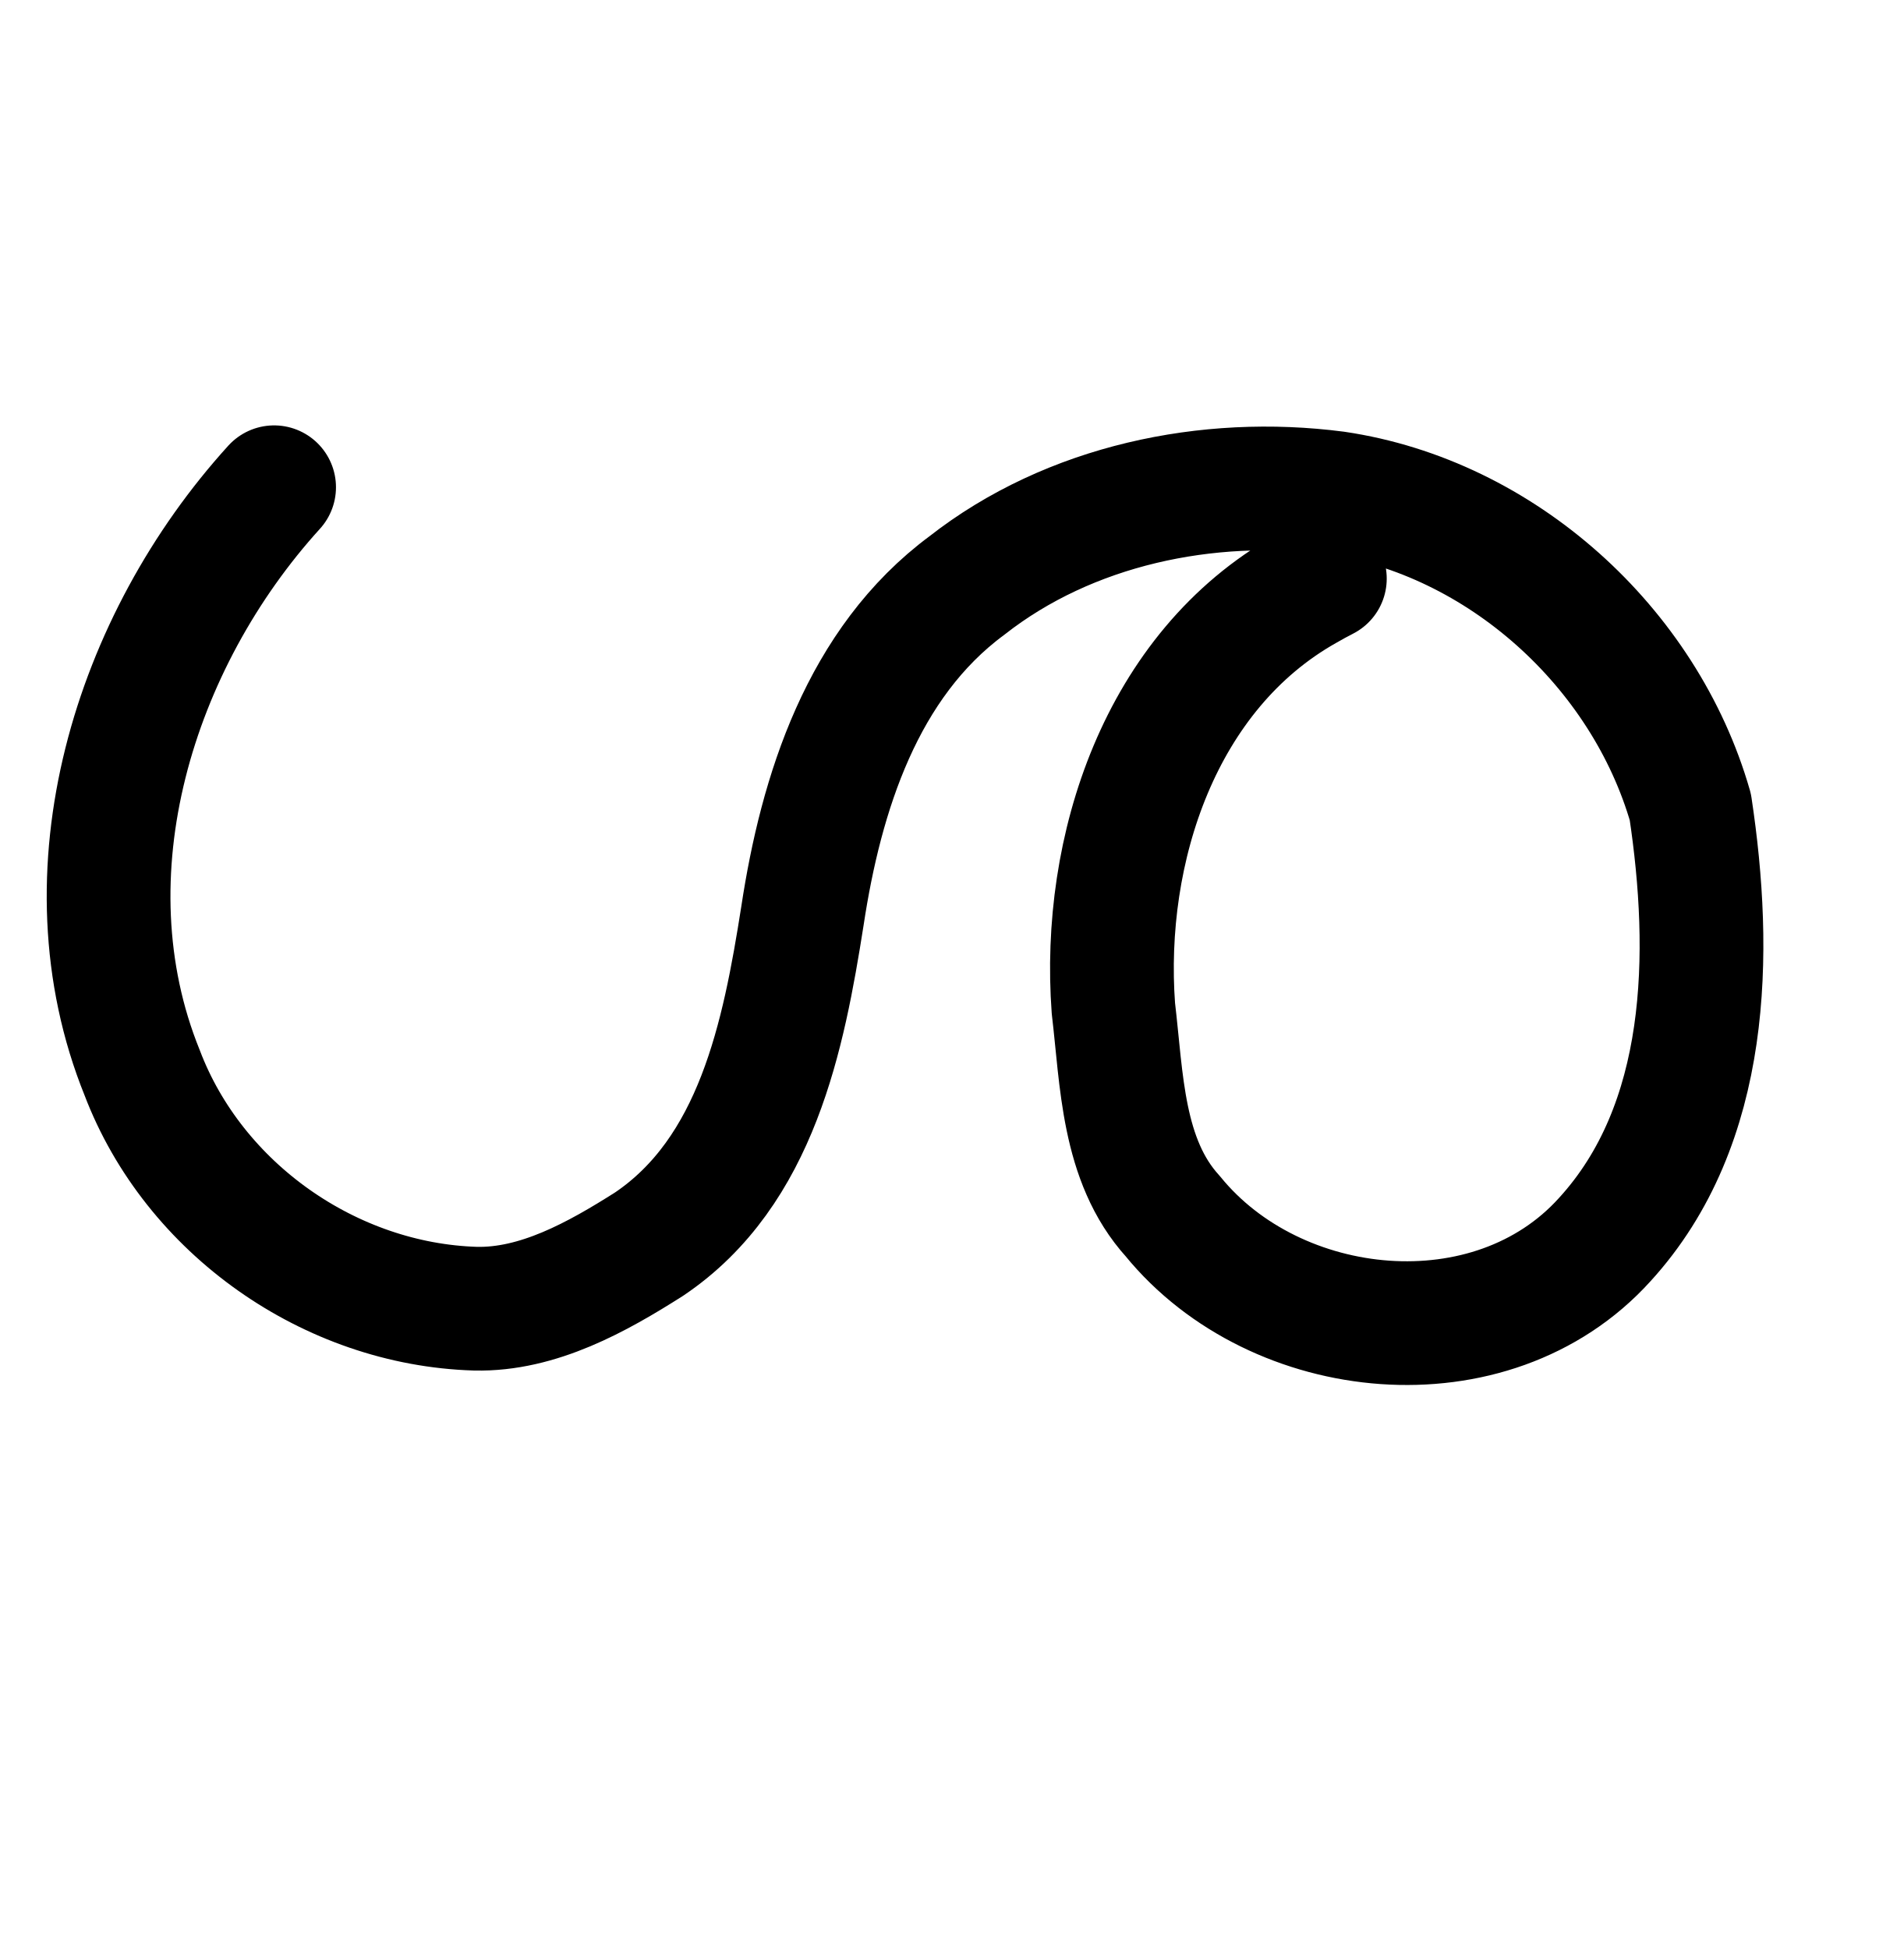
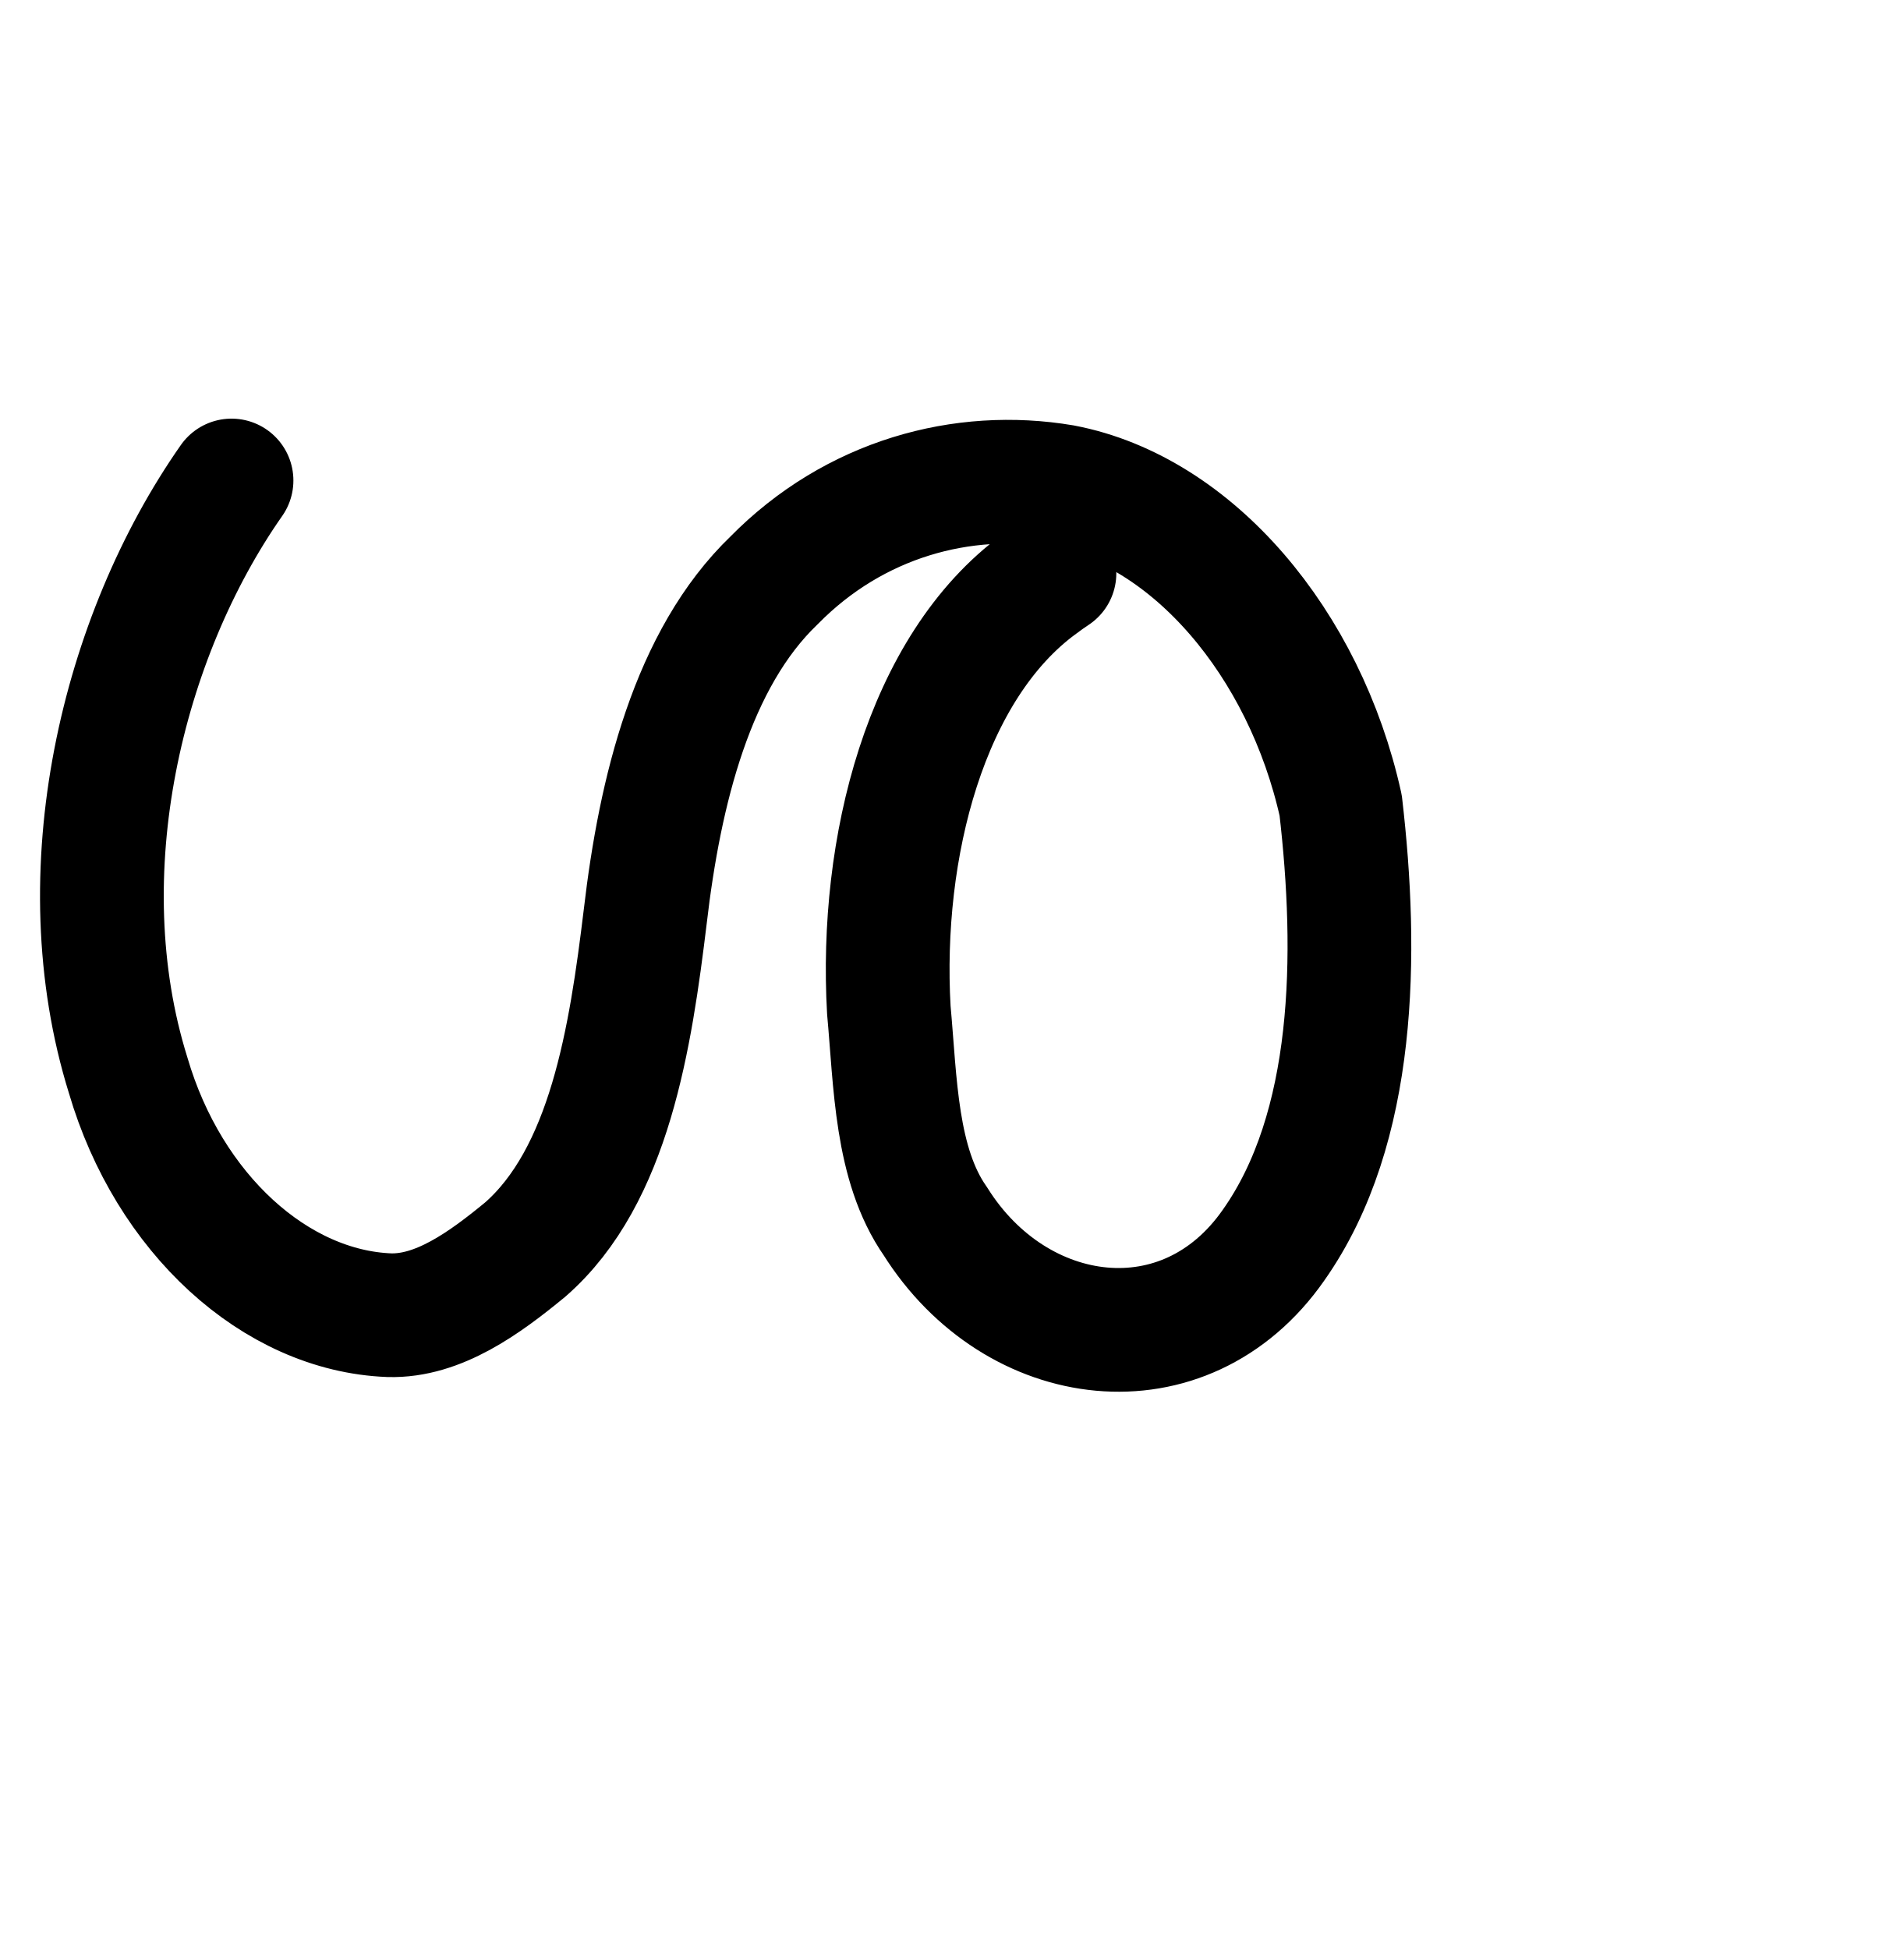
<svg xmlns="http://www.w3.org/2000/svg" width="2000" height="2048" id="svg2992" version="1.1">
  <defs id="defs5498" />
  <g id="layer1" transform="translate(0,1048)">
-     <path style="fill:none;stroke:#000000;stroke-width:130;stroke-linecap:round;stroke-linejoin:round;stroke-miterlimit:4;stroke-opacity:1;stroke-dasharray:none" d="M 288,-536 C 141.018,-374.212 64.649,-130.163 149.355,79.192 c 54.317,142.931 197.642,243.401 350.199,247.968 65.84,1.488 128.103,-33.347 182.513,-67.904 113.07,-76.244 141.24,-218.918 161.022,-344.725 19.591,-129.394 63.024,-266.075 172.788,-347.268 107.793,-84.513 253.102,-114.731 387.474,-97.221 173.871,25.611 324.347,161.918 372.649,329.958 23.135,153.543 20.933,333.324 -90.035,454.678 -118.854,131.484 -345.474,108.391 -453.748,-24.684 -53.291,-58.698 -53.491,-143.79 -62.402,-218.418 -12.351,-167.253 49.156,-354.581 202.242,-440.708 l 9.846,-5.549 L 1392,-440" id="path3916" />
+     <path style="fill:none;stroke:#000000;stroke-width:130;stroke-linecap:round;stroke-linejoin:round;stroke-miterlimit:4;stroke-dasharray:none;stroke-opacity:1" d="M 243.261,-543.101 C 128.148,-378.7 68.338,-130.71 134.677,82.027 177.217,227.266 289.465,329.359 408.944,334 c 51.564,1.512 100.327,-33.886 142.94,-69.001 88.554,-77.475 110.616,-222.453 126.108,-350.292 15.343,-131.484 49.359,-270.372 135.323,-352.876 84.421,-85.878 198.223,-116.584 303.46,-98.791 136.171,26.025 254.02,164.533 291.849,335.287 18.119,156.023 16.394,338.707 -70.513,462.02 C 1245.027,393.954 1067.544,370.488 982.746,235.264 941.011,175.618 940.854,89.151 933.875,13.318 924.202,-156.636 972.372,-346.989 1092.265,-434.507 l 7.711,-5.639 7.909,-5.405" id="path3916" />
  </g>
</svg>
